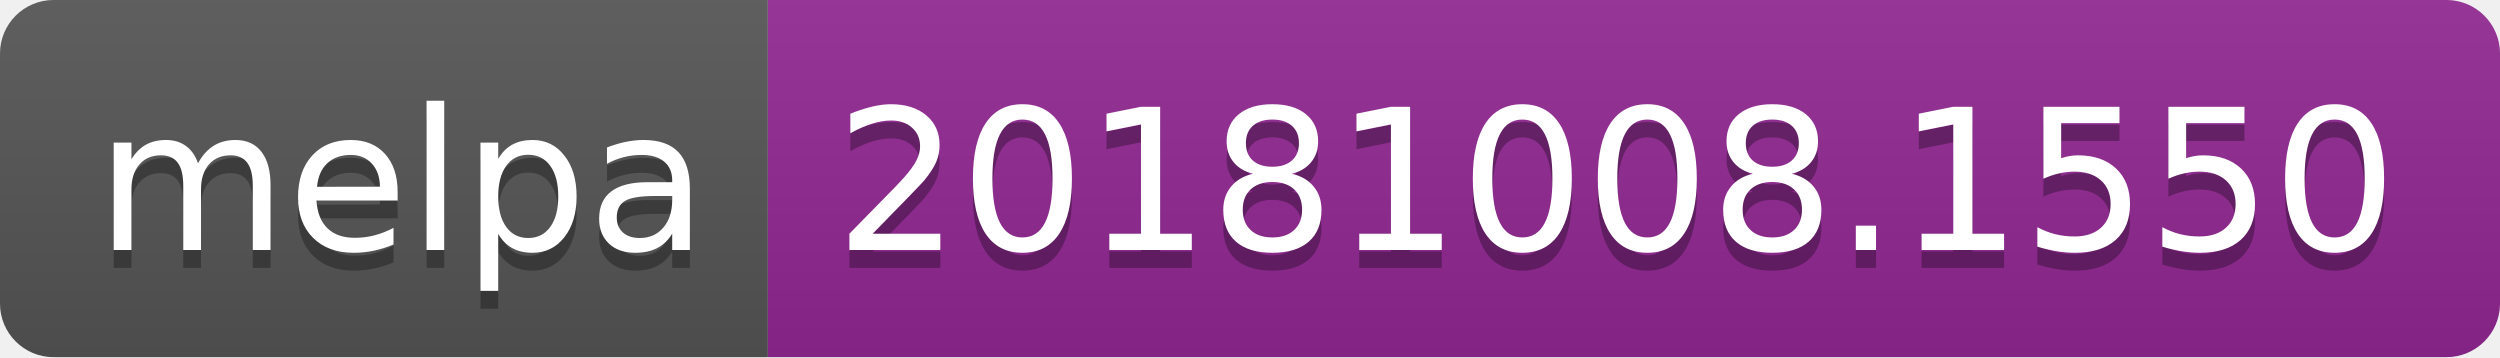
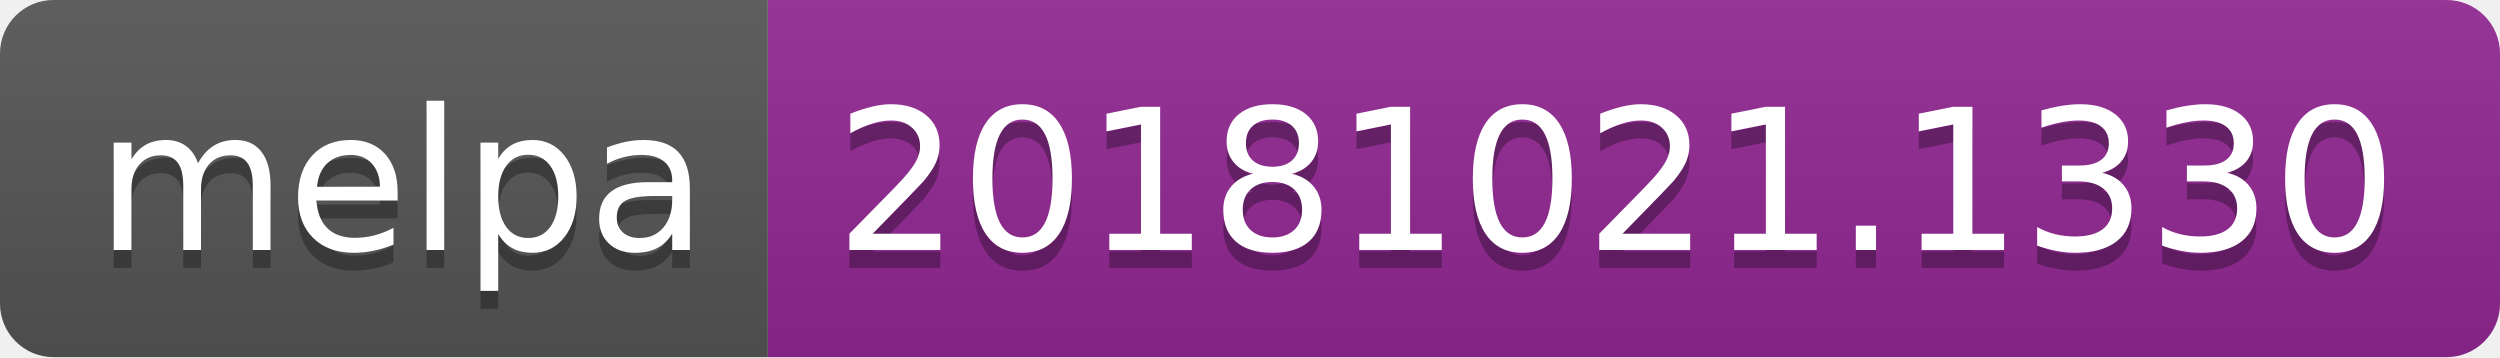
<svg xmlns="http://www.w3.org/2000/svg" width="140" height="20">
  <linearGradient id="b" x2="0" y2="100%">
    <stop offset="0" stop-color="#bbb" stop-opacity=".1" />
    <stop offset="1" stop-opacity=".1" />
  </linearGradient>
  <clipPath id="a">
    <rect width="140" height="20" rx="3" fill="#fff" />
  </clipPath>
  <g clip-path="url(#a)">
    <path fill="#555" d="M0 0h43v20H0z" />
    <path fill="#922793" d="M43 0h97v20H43z" />
    <path fill="url(#b)" d="M0 0h140v20H0z" />
  </g>
  <g fill="#fff" text-anchor="middle" font-family="DejaVu Sans,Verdana,Geneva,sans-serif" font-size="110">
    <text x="225" y="150" fill="#010101" fill-opacity=".3" transform="scale(.1)" textLength="330">melpa</text>
    <text x="225" y="140" transform="scale(.1)" textLength="330">melpa</text>
-     <text x="905" y="150" fill="#010101" fill-opacity=".3" transform="scale(.1)" textLength="870">20181008.1550</text>
-     <text x="905" y="140" transform="scale(.1)" textLength="870">20181008.1550</text>
+     <text x="905" y="150" fill="#010101" fill-opacity=".3" transform="scale(.1)" textLength="870">20181021.1330</text>
+     <text x="905" y="140" transform="scale(.1)" textLength="870">20181021.1330</text>
  </g>
</svg>
